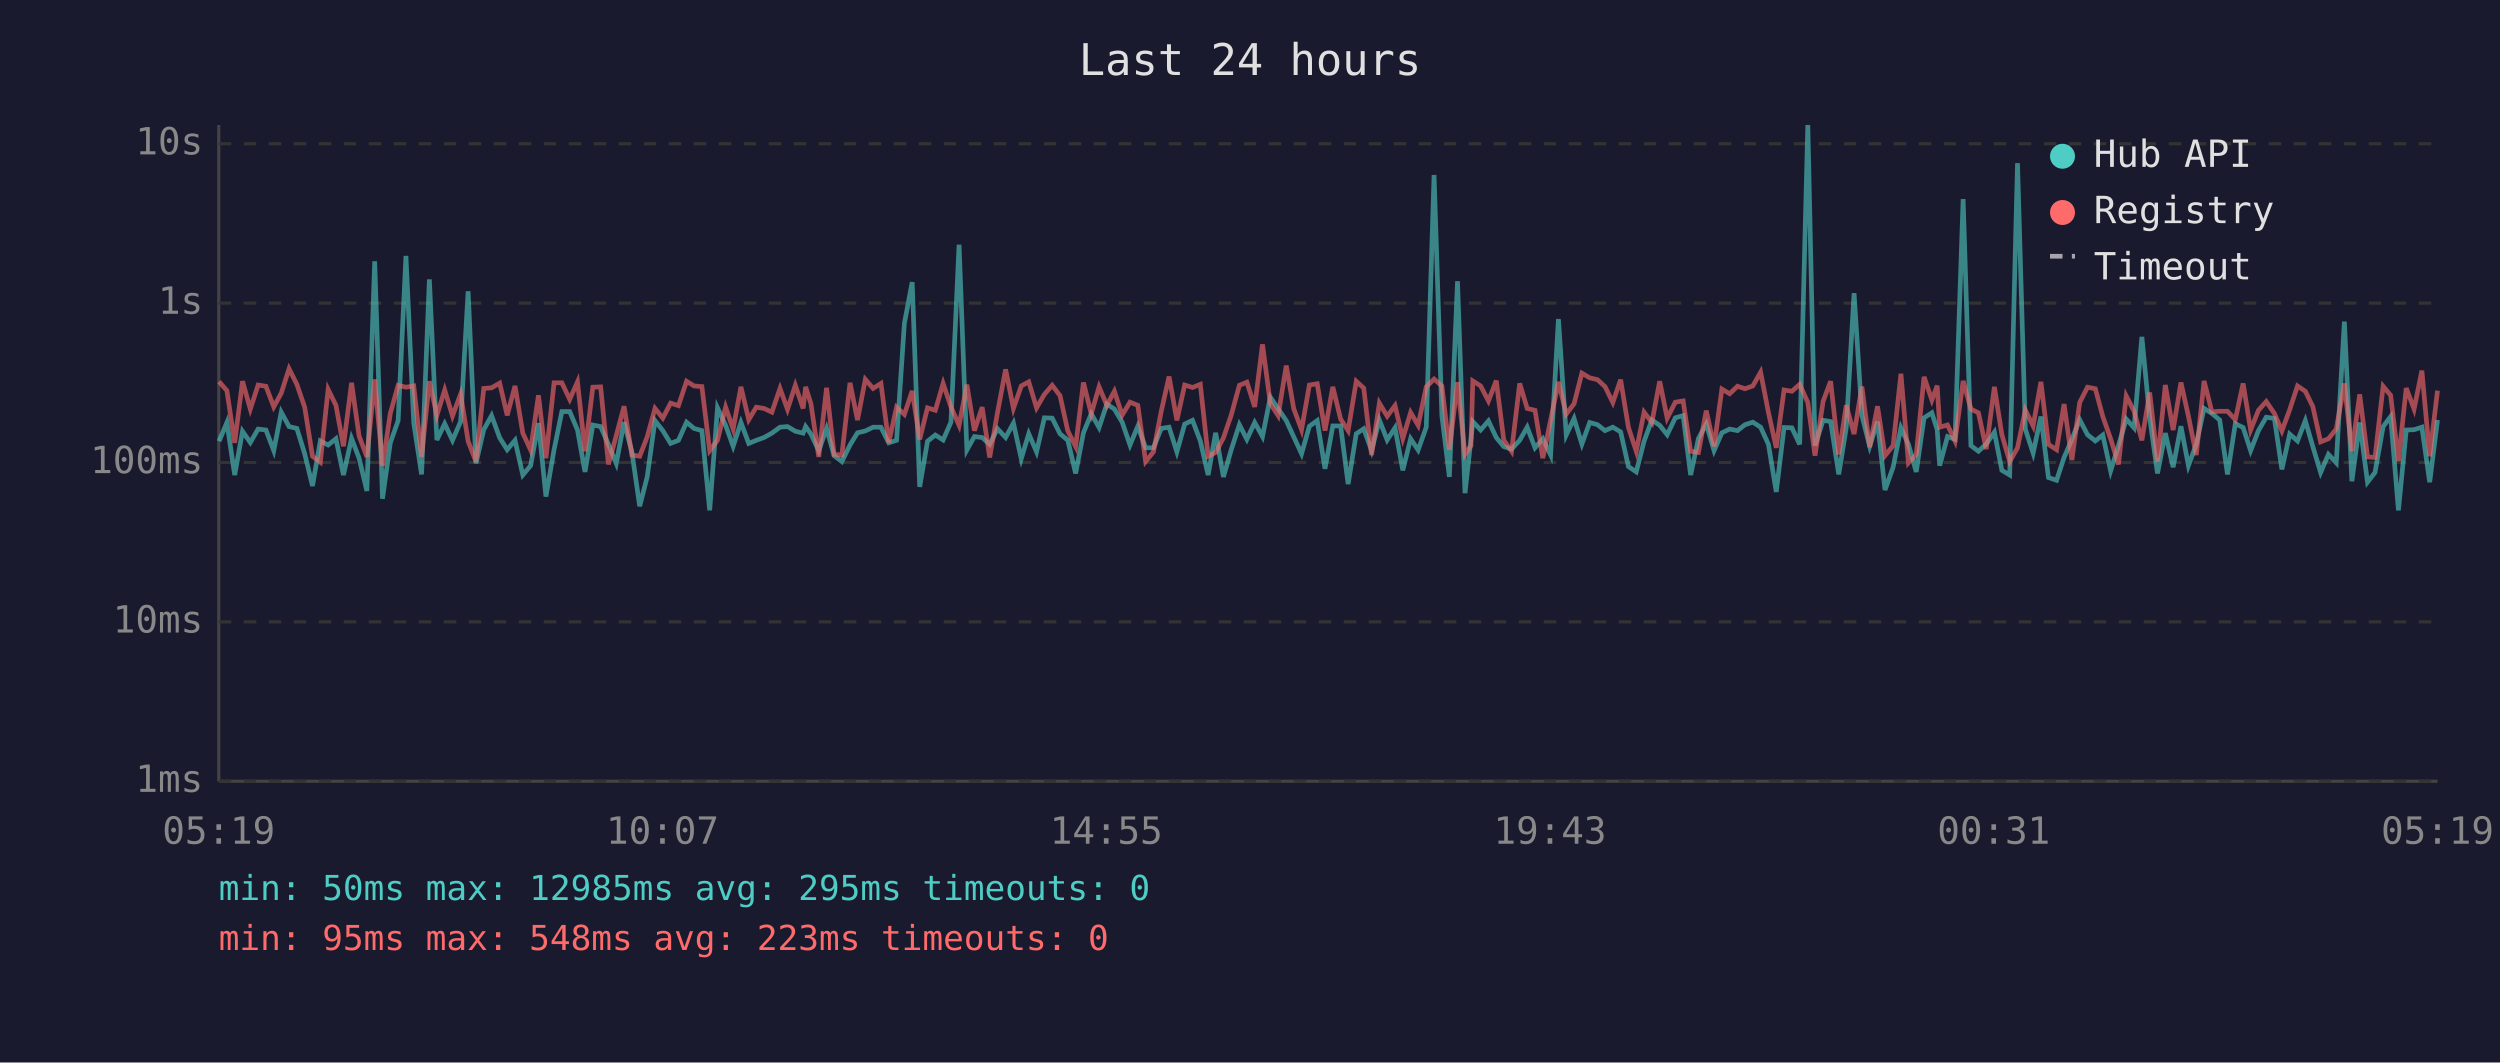
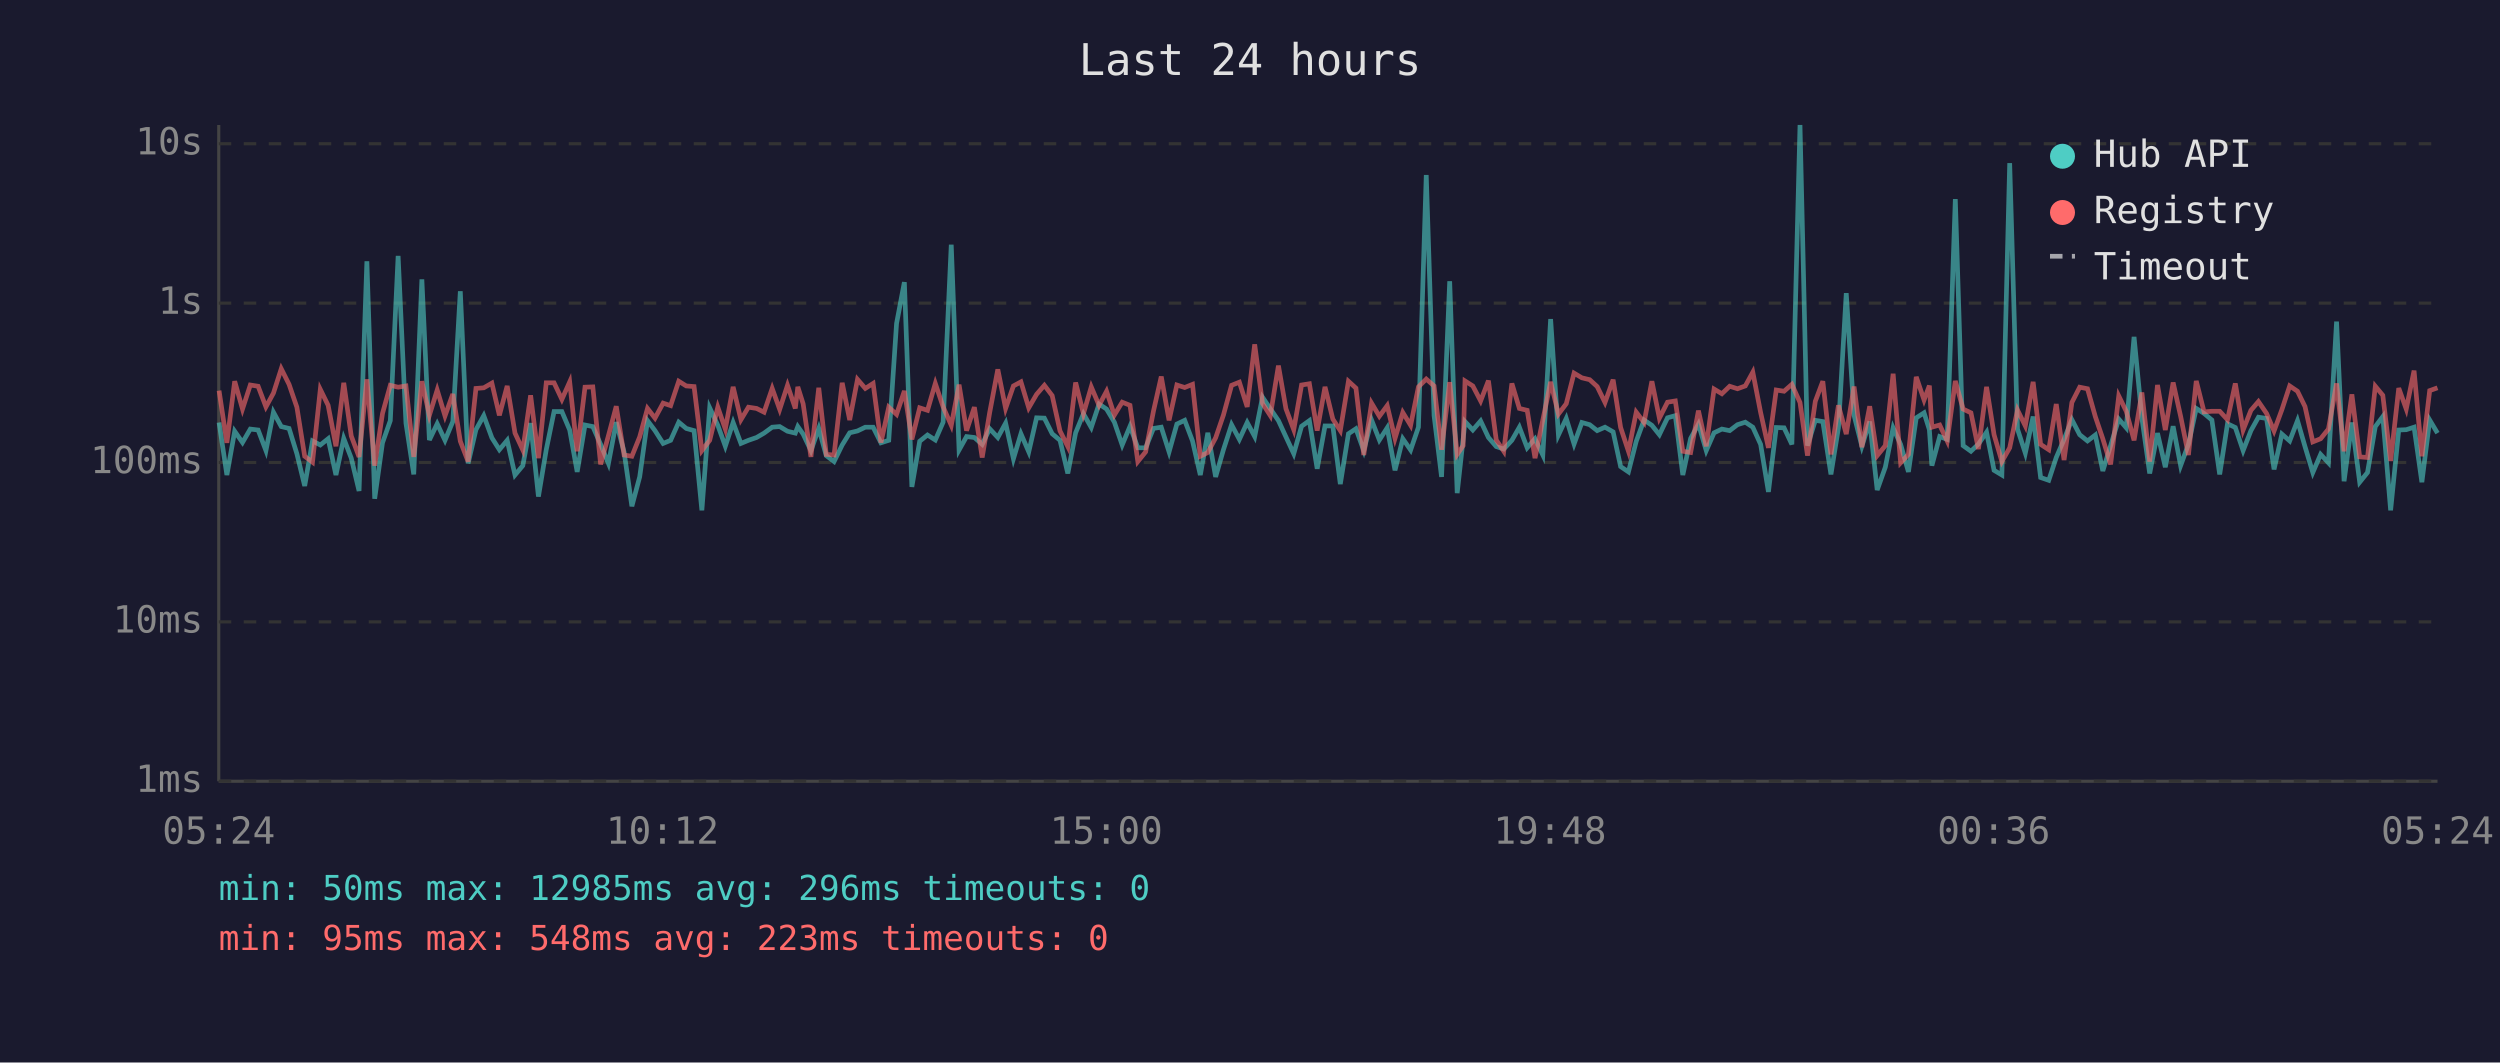
<svg xmlns="http://www.w3.org/2000/svg" viewBox="0 0 800 340" font-family="monospace" font-size="12">
  <rect width="800" height="340" fill="#1a1a2e" />
  <text x="400" y="24" fill="#e0e0e0" font-size="14" text-anchor="middle">Last 24 hours</text>
  <line x1="70" y1="40" x2="70" y2="250" stroke="#444" stroke-width="1" />
  <line x1="70" y1="250" x2="780" y2="250" stroke="#444" stroke-width="1" />
  <line x1="70" y1="250" x2="780" y2="250" stroke="#333" stroke-width="1" stroke-dasharray="4" />
  <text x="65" y="250" fill="#888" text-anchor="end" dominant-baseline="middle">1ms</text>
  <line x1="70" y1="199" x2="780" y2="199" stroke="#333" stroke-width="1" stroke-dasharray="4" />
  <text x="65" y="199" fill="#888" text-anchor="end" dominant-baseline="middle">10ms</text>
  <line x1="70" y1="148" x2="780" y2="148" stroke="#333" stroke-width="1" stroke-dasharray="4" />
  <text x="65" y="148" fill="#888" text-anchor="end" dominant-baseline="middle">100ms</text>
  <line x1="70" y1="97" x2="780" y2="97" stroke="#333" stroke-width="1" stroke-dasharray="4" />
  <text x="65" y="97" fill="#888" text-anchor="end" dominant-baseline="middle">1s</text>
  <line x1="70" y1="46" x2="780" y2="46" stroke="#333" stroke-width="1" stroke-dasharray="4" />
  <text x="65" y="46" fill="#888" text-anchor="end" dominant-baseline="middle">10s</text>
-   <text x="70" y="270" fill="#888" text-anchor="middle">05:19</text>
-   <text x="212" y="270" fill="#888" text-anchor="middle">10:07</text>
-   <text x="354" y="270" fill="#888" text-anchor="middle">14:55</text>
-   <text x="496" y="270" fill="#888" text-anchor="middle">19:43</text>
-   <text x="638" y="270" fill="#888" text-anchor="middle">00:31</text>
-   <text x="780" y="270" fill="#888" text-anchor="middle">05:19</text>
-   <polyline points="70.1,141.2 72.6,135.2 75.1,152.0 77.6,138.0 80.1,141.6 82.6,137.3 85.1,137.6 87.6,144.2 90.0,131.9 92.5,136.5 95.0,137.1 97.5,145.2 100.0,155.5 102.5,141.1 105.0,142.4 107.5,140.4 109.9,152.0 112.5,140.3 114.9,146.6 117.4,157.1 119.9,83.6 122.4,159.6 124.9,141.7 127.4,134.6 129.9,81.9 132.4,135.4 134.9,151.8 137.4,89.4 139.8,140.8 142.3,135.6 144.8,140.9 147.4,134.9 149.8,93.2 152.3,148.3 154.8,137.5 157.3,133.0 159.9,140.1 162.3,143.9 164.8,140.9 167.3,152.0 169.8,149.0 172.3,135.4 174.7,158.9 177.3,143.9 179.8,131.7 182.3,131.7 184.8,137.6 187.2,151.0 189.7,136.0 192.2,136.5 194.7,142.2 197.2,148.3 199.7,135.1 202.2,144.6 204.7,162.0 207.1,152.6 209.6,134.6 212.1,137.8 214.6,141.9 217.1,140.9 219.7,135.1 222.1,137.1 224.6,137.8 227.1,163.3 229.6,130.5 232.2,136.1 234.6,142.8 237.1,135.2 239.6,141.9 242.0,140.9 244.5,140.0 247.0,138.6 249.6,136.7 252.0,136.5 254.5,138.0 257.0,138.6 257.8,136.5 259.5,138.9 262.0,144.2 264.5,137.1 266.9,145.8 269.4,147.7 272.0,142.4 274.4,138.5 276.9,137.9 279.4,136.7 281.9,136.7 284.4,141.7 286.9,140.9 289.4,103.5 291.9,90.3 294.3,155.8 296.8,141.2 299.3,139.2 301.8,140.8 304.3,135.1 306.9,78.3 309.4,144.0 311.8,139.7 314.3,140.0 316.7,142.2 319.2,137.2 321.8,140.0 324.3,135.4 326.8,146.8 329.2,138.8 331.7,144.6 334.2,133.7 336.7,133.8 339.2,138.8 341.7,140.9 344.2,151.5 346.7,138.5 349.2,132.4 351.7,136.8 354.2,129.3 356.6,130.9 359.1,135.1 361.6,142.4 364.1,136.4 366.6,143.3 369.1,143.3 371.6,137.1 374.1,136.7 376.6,144.6 379.1,135.7 381.6,134.5 384.1,141.1 386.6,152.0 389.0,138.5 391.5,152.6 394.0,143.9 396.6,135.9 399.0,140.6 401.5,135.2 404.0,139.7 406.5,127.1 409.0,130.8 411.6,134.6 414.0,139.8 416.5,145.2 419.0,136.4 421.5,134.6 424.0,150.0 426.5,136.3 429.0,136.3 431.4,154.9 434.0,138.8 436.4,137.2 438.9,144.2 441.4,134.4 443.9,140.8 446.4,136.9 448.9,150.5 451.4,140.4 453.8,144.0 456.4,136.7 458.9,56.0 461.4,133.0 463.8,152.6 466.4,90.0 468.8,157.8 470.7,140.6 471.3,134.9 473.8,137.6 476.3,134.7 478.8,140.0 481.2,142.9 483.7,143.7 486.3,140.9 488.7,136.7 491.2,143.3 493.7,140.4 496.2,145.6 498.7,102.1 501.2,139.2 503.7,133.9 506.2,142.1 508.7,135.2 511.2,135.9 513.6,137.8 516.1,136.7 518.6,138.2 521.1,149.3 523.6,151.0 526.1,141.2 528.6,134.4 531.1,136.1 533.5,139.1 536.1,133.7 538.6,133.0 541.0,152.0 543.5,140.3 546.0,135.7 548.5,144.2 551.0,138.5 553.5,137.3 556.0,137.8 558.4,135.9 560.9,135.1 563.4,136.7 565.9,142.2 568.4,157.4 570.9,136.8 573.4,136.9 575.9,142.2 578.5,40.0 580.8,142.6 583.4,134.5 585.8,134.9 588.4,151.8 590.8,136.9 593.3,93.8 595.8,132.9 598.3,142.8 600.8,134.9 603.2,156.8 605.8,149.5 608.3,136.9 610.7,142.2 613.2,151.0 615.7,133.7 618.2,132.1 619.9,137.5 620.7,149.0 623.2,139.7 625.6,140.6 628.2,63.7 630.7,142.6 633.1,144.4 635.6,142.1 638.2,138.3 640.6,150.5 643.1,152.0 645.6,52.2 648.1,137.3 650.6,145.0 653.1,133.3 655.5,152.8 658.1,153.7 660.5,146.4 663.0,140.6 665.5,134.3 668.0,139.1 670.5,141.1 672.9,139.2 675.4,150.7 677.9,142.6 680.4,134.1 682.9,136.9 685.4,107.8 687.9,133.7 690.4,151.5 692.9,138.6 695.4,149.5 697.9,136.4 700.3,149.0 702.8,142.2 705.3,130.7 707.8,132.3 710.3,134.4 712.8,151.8 715.3,135.6 717.8,136.8 720.2,144.2 722.7,137.8 725.2,133.5 727.8,133.9 730.2,150.2 732.7,138.9 735.2,141.1 737.7,134.6 740.1,142.9 742.6,151.2 745.1,145.4 747.6,148.1 750.2,102.9 752.6,154.0 755.1,135.2 757.6,154.3 760.0,151.2 762.6,136.5 765.0,133.3 767.5,163.3 770.0,137.6 772.5,137.5 775.0,136.7 777.5,154.3 780.0,134.4" fill="none" stroke="#4ecdc4" stroke-width="1.5" opacity="0.6" />
-   <polyline points="70.1,122.1 72.6,125.0 75.1,141.7 77.6,122.0 80.1,130.9 82.6,123.2 85.1,123.6 87.6,130.2 90.0,125.8 92.5,118.0 95.0,123.0 97.5,130.3 100.0,146.0 102.5,147.9 105.0,124.6 107.5,129.7 109.9,142.8 112.5,122.5 114.9,139.5 117.4,146.2 119.9,121.4 122.4,149.0 124.9,132.3 127.4,123.3 129.9,123.9 132.4,123.5 134.9,146.2 137.4,122.0 139.8,132.9 142.3,124.8 144.8,133.1 147.4,126.1 149.8,141.2 152.3,147.7 154.8,124.3 157.3,124.1 159.9,122.6 162.3,132.9 164.8,123.5 167.3,138.6 169.8,144.0 172.3,126.5 174.7,146.6 177.3,122.5 179.8,122.5 182.3,127.8 184.8,122.2 187.2,144.4 189.7,123.9 192.2,123.8 194.7,148.6 197.2,139.4 199.7,130.0 202.2,145.6 204.7,146.0 207.1,139.8 209.6,130.7 212.1,133.8 214.6,129.0 217.1,129.8 219.7,122.0 222.1,123.5 224.6,123.7 227.1,144.2 229.6,140.9 232.2,130.3 234.6,137.3 237.1,123.8 239.6,134.3 242.0,130.3 244.5,130.7 247.0,131.9 249.6,124.3 252.0,131.0 254.5,123.3 257.0,130.7 257.8,123.8 259.5,129.2 262.0,146.2 264.5,124.1 266.9,145.4 269.4,145.6 272.0,122.5 274.4,134.4 276.9,121.4 279.4,124.3 281.9,122.7 284.4,141.6 286.9,130.3 289.4,132.6 291.9,125.1 294.3,140.6 296.8,130.5 299.3,131.3 301.8,122.7 304.3,130.2 306.9,136.1 309.4,123.1 311.8,137.8 314.3,130.3 316.7,146.4 319.2,132.0 321.8,118.2 324.3,130.7 326.8,123.5 329.2,122.2 331.7,130.5 334.2,126.2 336.7,123.3 339.2,126.6 341.7,137.9 344.2,142.9 346.7,122.4 349.2,132.4 351.7,123.8 354.2,129.7 356.6,125.2 359.1,132.8 361.6,128.7 364.1,129.7 366.6,147.7 369.1,144.6 371.6,131.6 374.1,120.5 376.6,134.5 379.1,123.2 381.6,124.0 384.1,123.0 386.6,146.0 389.0,144.8 391.5,140.1 394.0,132.8 396.6,123.3 399.0,122.3 401.5,130.2 404.0,110.2 406.5,129.1 409.0,133.0 411.6,117.0 414.0,130.8 416.5,137.5 419.0,123.2 421.5,122.8 424.0,137.8 426.5,123.8 429.0,134.1 431.4,137.8 434.0,122.0 436.4,124.2 438.9,145.6 441.4,129.0 443.9,133.2 446.4,129.8 448.9,140.3 451.4,132.0 453.8,136.1 456.4,123.8 458.9,121.3 461.4,123.5 463.8,143.9 466.4,122.3 468.8,145.4 470.7,142.6 471.3,121.9 473.8,123.5 476.3,128.3 478.8,121.8 481.2,140.8 483.7,144.4 486.3,122.7 488.7,130.7 491.2,131.3 493.7,146.6 496.2,134.4 498.7,122.2 501.2,132.5 503.7,129.2 506.2,119.4 508.7,120.9 511.2,121.5 513.6,123.7 516.1,128.8 518.6,121.5 521.1,136.8 523.6,144.4 526.1,131.9 528.6,135.2 531.1,122.0 533.5,133.8 536.1,128.7 538.6,128.3 541.0,144.4 543.5,144.8 546.0,131.4 548.5,142.8 551.0,124.5 553.5,126.0 556.0,123.6 558.4,124.4 560.9,123.5 563.4,119.1 565.9,132.0 568.4,143.3 570.9,124.8 573.4,125.2 575.9,123.0 578.5,128.8 580.8,145.8 583.4,128.4 585.8,122.0 588.4,145.4 590.8,129.7 593.3,138.9 595.8,123.7 598.3,143.1 600.8,130.0 603.2,145.8 605.8,142.6 608.3,119.6 610.7,148.1 613.2,145.4 615.7,120.6 618.2,128.0 619.9,123.4 620.7,136.7 623.2,136.0 625.6,141.1 628.2,121.9 630.7,130.9 633.1,132.1 635.6,143.7 638.2,123.8 640.6,139.1 643.1,147.7 645.6,143.3 648.1,131.2 650.6,136.3 653.1,122.2 655.5,142.2 658.1,143.9 660.5,129.3 663.0,147.2 665.5,128.8 668.0,123.9 670.5,124.4 672.9,133.3 675.4,140.4 677.9,148.6 680.4,126.7 682.9,131.6 685.4,140.9 687.9,125.6 690.4,147.7 692.9,123.2 695.4,137.6 697.9,122.4 700.3,133.2 702.8,145.6 705.3,121.9 707.8,131.8 710.3,131.6 712.8,131.6 715.3,134.3 717.8,122.7 720.2,137.6 722.7,131.3 725.2,128.5 727.8,132.3 730.2,137.9 732.7,131.1 735.2,123.5 737.7,125.2 740.1,130.1 742.6,141.4 745.1,140.4 747.6,137.3 750.2,122.7 752.6,144.4 755.1,126.2 757.6,146.2 760.0,146.4 762.6,123.6 765.0,126.5 767.5,147.5 770.0,124.2 772.5,130.9 775.0,118.6 777.5,146.0 780.0,125.0" fill="none" stroke="#ff6b6b" stroke-width="1.5" opacity="0.6" />
+   <text x="70" y="270" fill="#888" text-anchor="middle">05:24</text>
+   <text x="212" y="270" fill="#888" text-anchor="middle">10:12</text>
+   <text x="354" y="270" fill="#888" text-anchor="middle">15:00</text>
+   <text x="496" y="270" fill="#888" text-anchor="middle">19:48</text>
+   <text x="638" y="270" fill="#888" text-anchor="middle">00:36</text>
+   <text x="780" y="270" fill="#888" text-anchor="middle">05:24</text>
+   <polyline points="70.1,135.2 72.6,152.0 75.1,138.0 77.6,141.6 80.1,137.3 82.6,137.6 85.1,144.2 87.5,131.9 90.0,136.5 92.5,137.1 95.0,145.2 97.5,155.5 100.0,141.1 102.5,142.4 105.0,140.4 107.5,152.0 110.0,140.3 112.4,146.6 114.9,157.1 117.4,83.6 119.9,159.6 122.4,141.7 124.9,134.6 127.4,81.9 129.9,135.4 132.4,151.8 135.0,89.4 137.4,140.8 139.9,135.6 142.4,140.9 144.9,134.9 147.3,93.2 149.8,148.3 152.3,137.5 154.8,133.0 157.4,140.1 159.8,143.9 162.3,140.9 164.8,152.0 167.3,149.0 169.8,135.4 172.3,158.9 174.8,143.9 177.3,131.7 179.8,131.7 182.3,137.6 184.7,151.0 187.2,136.0 189.7,136.5 192.2,142.2 194.7,148.3 197.2,135.1 199.7,144.6 202.2,162.0 204.7,152.6 207.2,134.6 209.6,137.8 212.2,141.9 214.6,140.9 217.2,135.1 219.6,137.1 222.1,137.8 224.6,163.3 227.1,130.5 229.7,136.1 232.1,142.8 234.6,135.2 237.1,141.9 239.5,140.9 242.1,140.0 244.5,138.6 247.1,136.7 249.5,136.5 252.0,138.0 254.5,138.6 255.3,136.5 257.0,138.9 259.5,144.2 262.0,137.1 264.4,145.8 266.9,147.7 269.5,142.4 271.9,138.5 274.4,137.9 276.9,136.7 279.4,136.7 281.9,141.7 284.4,140.9 286.9,103.5 289.4,90.3 291.8,155.8 294.3,141.2 296.8,139.2 299.3,140.8 301.8,135.1 304.4,78.3 306.9,144.0 309.3,139.7 311.8,140.0 314.3,142.2 316.7,137.2 319.3,140.0 321.8,135.4 324.3,146.8 326.7,138.8 329.2,144.6 331.7,133.7 334.2,133.8 336.7,138.8 339.2,140.9 341.7,151.5 344.2,138.5 346.7,132.4 349.2,136.8 351.7,129.3 354.1,130.9 356.6,135.1 359.1,142.4 361.6,136.4 364.1,143.3 366.6,143.3 369.1,137.1 371.6,136.7 374.1,144.6 376.6,135.7 379.1,134.5 381.6,141.1 384.1,152.0 386.5,138.5 389.0,152.6 391.5,143.9 394.1,135.9 396.6,140.6 399.1,135.2 401.5,139.7 404.0,127.1 406.5,130.8 409.1,134.6 411.5,139.8 414.0,145.2 416.5,136.4 419.0,134.6 421.5,150.0 424.0,136.3 426.5,136.3 428.9,154.9 431.5,138.8 433.9,137.2 436.4,144.2 438.9,134.4 441.4,140.8 443.9,136.9 446.4,150.5 448.9,140.4 451.4,144.0 453.9,136.7 456.4,56.0 458.9,133.0 461.3,152.6 463.9,90.0 466.3,157.8 468.2,140.6 468.8,134.9 471.3,137.6 473.8,134.7 476.3,140.0 478.8,142.9 481.2,143.7 483.8,140.9 486.2,136.7 488.7,143.3 491.2,140.4 493.7,145.6 496.2,102.1 498.7,139.2 501.2,133.9 503.7,142.1 506.2,135.2 508.7,135.9 511.1,137.8 513.6,136.7 516.2,138.2 518.6,149.3 521.1,151.0 523.6,141.2 526.1,134.4 528.6,136.1 531.0,139.1 533.6,133.7 536.1,133.0 538.5,152.0 541.0,140.3 543.5,135.7 546.0,144.2 548.5,138.5 551.0,137.3 553.5,137.8 556.0,135.9 558.5,135.1 560.9,136.7 563.4,142.2 565.9,157.4 568.4,136.8 570.9,136.9 573.4,142.2 576.0,40.0 578.4,142.6 580.9,134.5 583.3,134.9 585.9,151.8 588.3,136.9 590.8,93.8 593.3,132.9 595.8,142.8 598.3,134.9 600.7,156.8 603.3,149.5 605.8,136.9 608.2,142.2 610.7,151.0 613.2,133.7 615.7,132.1 617.4,137.5 618.2,149.0 620.7,139.7 623.1,140.6 625.7,63.7 628.2,142.6 630.7,144.4 633.1,142.1 635.7,138.3 638.1,150.5 640.6,152.0 643.1,52.2 645.6,137.3 648.1,145.0 650.6,133.3 653.0,152.8 655.6,153.7 658.0,146.4 660.5,140.6 663.0,134.3 665.5,139.1 668.0,141.1 670.5,139.2 672.9,150.7 675.4,142.6 678.0,134.1 680.4,136.9 682.9,107.8 685.4,133.7 687.9,151.5 690.4,138.6 692.9,149.5 695.4,136.4 697.8,149.0 700.3,142.2 702.8,130.7 705.3,132.3 707.8,134.4 710.3,151.8 712.8,135.6 715.3,136.8 717.8,144.2 720.3,137.8 722.7,133.5 725.3,133.9 727.7,150.2 730.2,138.9 732.7,141.1 735.2,134.6 737.6,142.9 740.1,151.2 742.6,145.4 745.1,148.1 747.7,102.9 750.1,154.0 752.6,135.2 755.1,154.3 757.6,151.2 760.1,136.5 762.5,133.3 765.0,163.3 767.6,137.6 770.0,137.5 772.5,136.7 775.0,154.3 777.5,134.4 780.0,138.6" fill="none" stroke="#4ecdc4" stroke-width="1.5" opacity="0.6" />
+   <polyline points="70.1,125.0 72.6,141.7 75.1,122.0 77.6,130.9 80.1,123.2 82.6,123.6 85.1,130.2 87.5,125.8 90.0,118.0 92.5,123.0 95.0,130.3 97.5,146.0 100.0,147.9 102.5,124.6 105.0,129.7 107.5,142.8 110.0,122.5 112.4,139.5 114.9,146.2 117.4,121.4 119.9,149.0 122.4,132.3 124.9,123.3 127.4,123.9 129.9,123.5 132.4,146.2 135.0,122.0 137.4,132.9 139.9,124.8 142.4,133.1 144.9,126.1 147.3,141.2 149.8,147.7 152.3,124.3 154.8,124.1 157.4,122.6 159.8,132.9 162.3,123.5 164.8,138.6 167.3,144.0 169.8,126.5 172.3,146.6 174.8,122.5 177.3,122.5 179.8,127.8 182.3,122.2 184.7,144.4 187.2,123.9 189.7,123.8 192.2,148.6 194.7,139.4 197.2,130.0 199.7,145.6 202.2,146.0 204.7,139.8 207.2,130.7 209.6,133.8 212.2,129.0 214.6,129.8 217.2,122.0 219.6,123.5 222.1,123.7 224.6,144.2 227.1,140.9 229.7,130.3 232.1,137.3 234.6,123.8 237.1,134.3 239.5,130.3 242.1,130.7 244.5,131.9 247.1,124.3 249.5,131.0 252.0,123.3 254.5,130.7 255.3,123.8 257.0,129.2 259.5,146.2 262.0,124.1 264.4,145.4 266.9,145.6 269.5,122.5 271.9,134.4 274.4,121.4 276.9,124.3 279.4,122.7 281.9,141.6 284.4,130.3 286.9,132.6 289.4,125.1 291.8,140.6 294.3,130.5 296.8,131.3 299.3,122.7 301.8,130.2 304.4,136.1 306.9,123.1 309.3,137.8 311.8,130.3 314.3,146.4 316.7,132.0 319.3,118.2 321.8,130.7 324.3,123.5 326.7,122.2 329.2,130.5 331.7,126.2 334.2,123.3 336.7,126.6 339.2,137.9 341.7,142.9 344.2,122.4 346.7,132.4 349.2,123.8 351.7,129.7 354.1,125.2 356.6,132.8 359.1,128.7 361.6,129.7 364.1,147.7 366.6,144.6 369.1,131.6 371.6,120.5 374.1,134.5 376.6,123.2 379.1,124.0 381.6,123.0 384.1,146.0 386.5,144.8 389.0,140.1 391.5,132.8 394.1,123.3 396.6,122.3 399.1,130.2 401.5,110.2 404.0,129.1 406.5,133.0 409.1,117.0 411.5,130.8 414.0,137.5 416.5,123.2 419.0,122.8 421.5,137.8 424.0,123.8 426.5,134.1 428.9,137.8 431.5,122.0 433.9,124.2 436.4,145.6 438.9,129.0 441.4,133.2 443.9,129.8 446.4,140.3 448.9,132.0 451.4,136.1 453.9,123.8 456.4,121.3 458.9,123.5 461.3,143.9 463.9,122.3 466.3,145.4 468.2,142.6 468.8,121.9 471.3,123.5 473.8,128.3 476.3,121.8 478.8,140.8 481.2,144.4 483.8,122.7 486.2,130.7 488.7,131.3 491.2,146.6 493.7,134.4 496.2,122.2 498.7,132.5 501.2,129.2 503.7,119.4 506.2,120.9 508.7,121.5 511.1,123.7 513.6,128.8 516.2,121.5 518.6,136.8 521.1,144.4 523.6,131.9 526.1,135.2 528.6,122.0 531.0,133.8 533.6,128.7 536.1,128.3 538.5,144.4 541.0,144.8 543.5,131.4 546.0,142.8 548.5,124.5 551.0,126.0 553.5,123.6 556.0,124.4 558.5,123.5 560.9,119.1 563.4,132.0 565.9,143.3 568.4,124.8 570.9,125.2 573.4,123.0 576.0,128.8 578.4,145.8 580.9,128.4 583.3,122.0 585.9,145.4 588.3,129.7 590.8,138.9 593.3,123.7 595.8,143.1 598.3,130.0 600.7,145.8 603.3,142.6 605.8,119.6 608.2,148.1 610.7,145.4 613.2,120.6 615.7,128.0 617.4,123.4 618.2,136.7 620.7,136.0 623.1,141.1 625.7,121.9 628.2,130.9 630.7,132.1 633.1,143.7 635.7,123.8 638.1,139.1 640.6,147.7 643.1,143.3 645.6,131.2 648.1,136.3 650.6,122.2 653.0,142.2 655.6,143.9 658.0,129.3 660.5,147.2 663.0,128.8 665.5,123.9 668.0,124.4 670.5,133.3 672.9,140.4 675.4,148.6 678.0,126.7 680.4,131.6 682.9,140.9 685.4,125.6 687.9,147.7 690.4,123.2 692.9,137.6 695.4,122.4 697.8,133.2 700.3,145.6 702.8,121.9 705.3,131.8 707.8,131.6 710.3,131.6 712.8,134.3 715.3,122.7 717.8,137.6 720.3,131.3 722.7,128.5 725.3,132.3 727.7,137.9 730.2,131.1 732.7,123.5 735.2,125.2 737.6,130.1 740.1,141.4 742.6,140.4 745.1,137.3 747.7,122.7 750.1,144.4 752.6,126.2 755.1,146.2 757.6,146.4 760.1,123.6 762.5,126.5 765.0,147.5 767.6,124.2 770.0,130.9 772.5,118.6 775.0,146.0 777.5,125.0 780.0,124.1" fill="none" stroke="#ff6b6b" stroke-width="1.5" opacity="0.6" />
  <circle cx="660" cy="50" r="4" fill="#4ecdc4" />
  <text x="670" y="50" fill="#e0e0e0" dominant-baseline="middle">Hub API</text>
  <circle cx="660" cy="68" r="4" fill="#ff6b6b" />
  <text x="670" y="68" fill="#e0e0e0" dominant-baseline="middle">Registry</text>
  <line x1="656" y1="82" x2="664" y2="82" stroke="#e0e0e0" stroke-width="1.5" stroke-dasharray="4,3" opacity="0.7" />
  <text x="670" y="86" fill="#e0e0e0" dominant-baseline="middle">Timeout</text>
-   <text x="70" y="288" fill="#4ecdc4" font-size="11">min: 50ms  max: 12985ms  avg: 295ms  timeouts: 0</text>
+   <text x="70" y="288" fill="#4ecdc4" font-size="11">min: 50ms  max: 12985ms  avg: 296ms  timeouts: 0</text>
  <text x="70" y="304" fill="#ff6b6b" font-size="11">min: 95ms  max: 548ms  avg: 223ms  timeouts: 0</text>
</svg>
